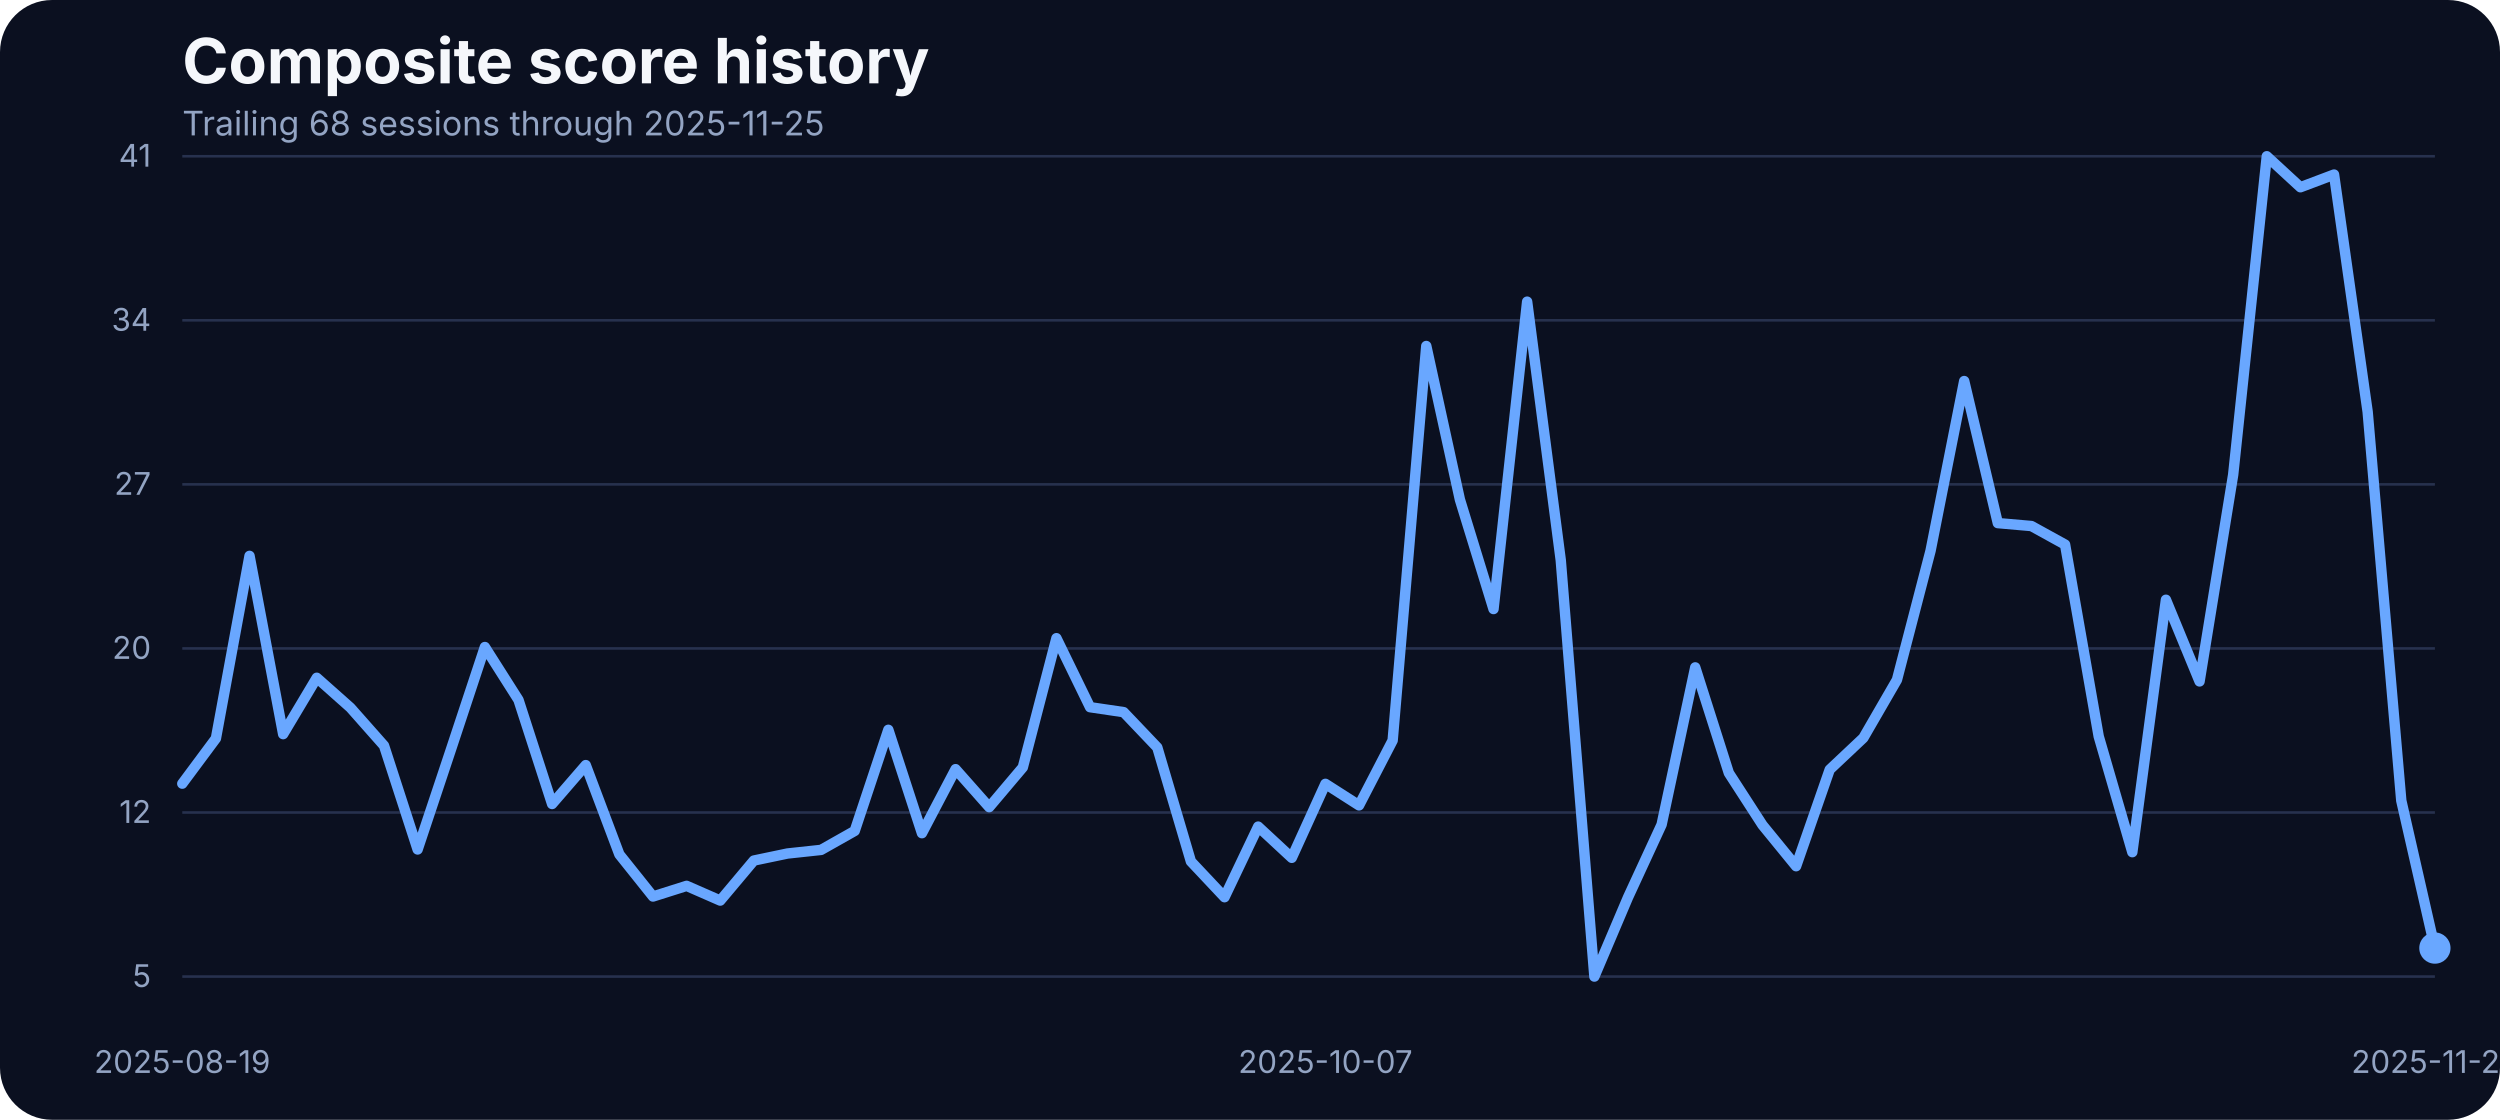
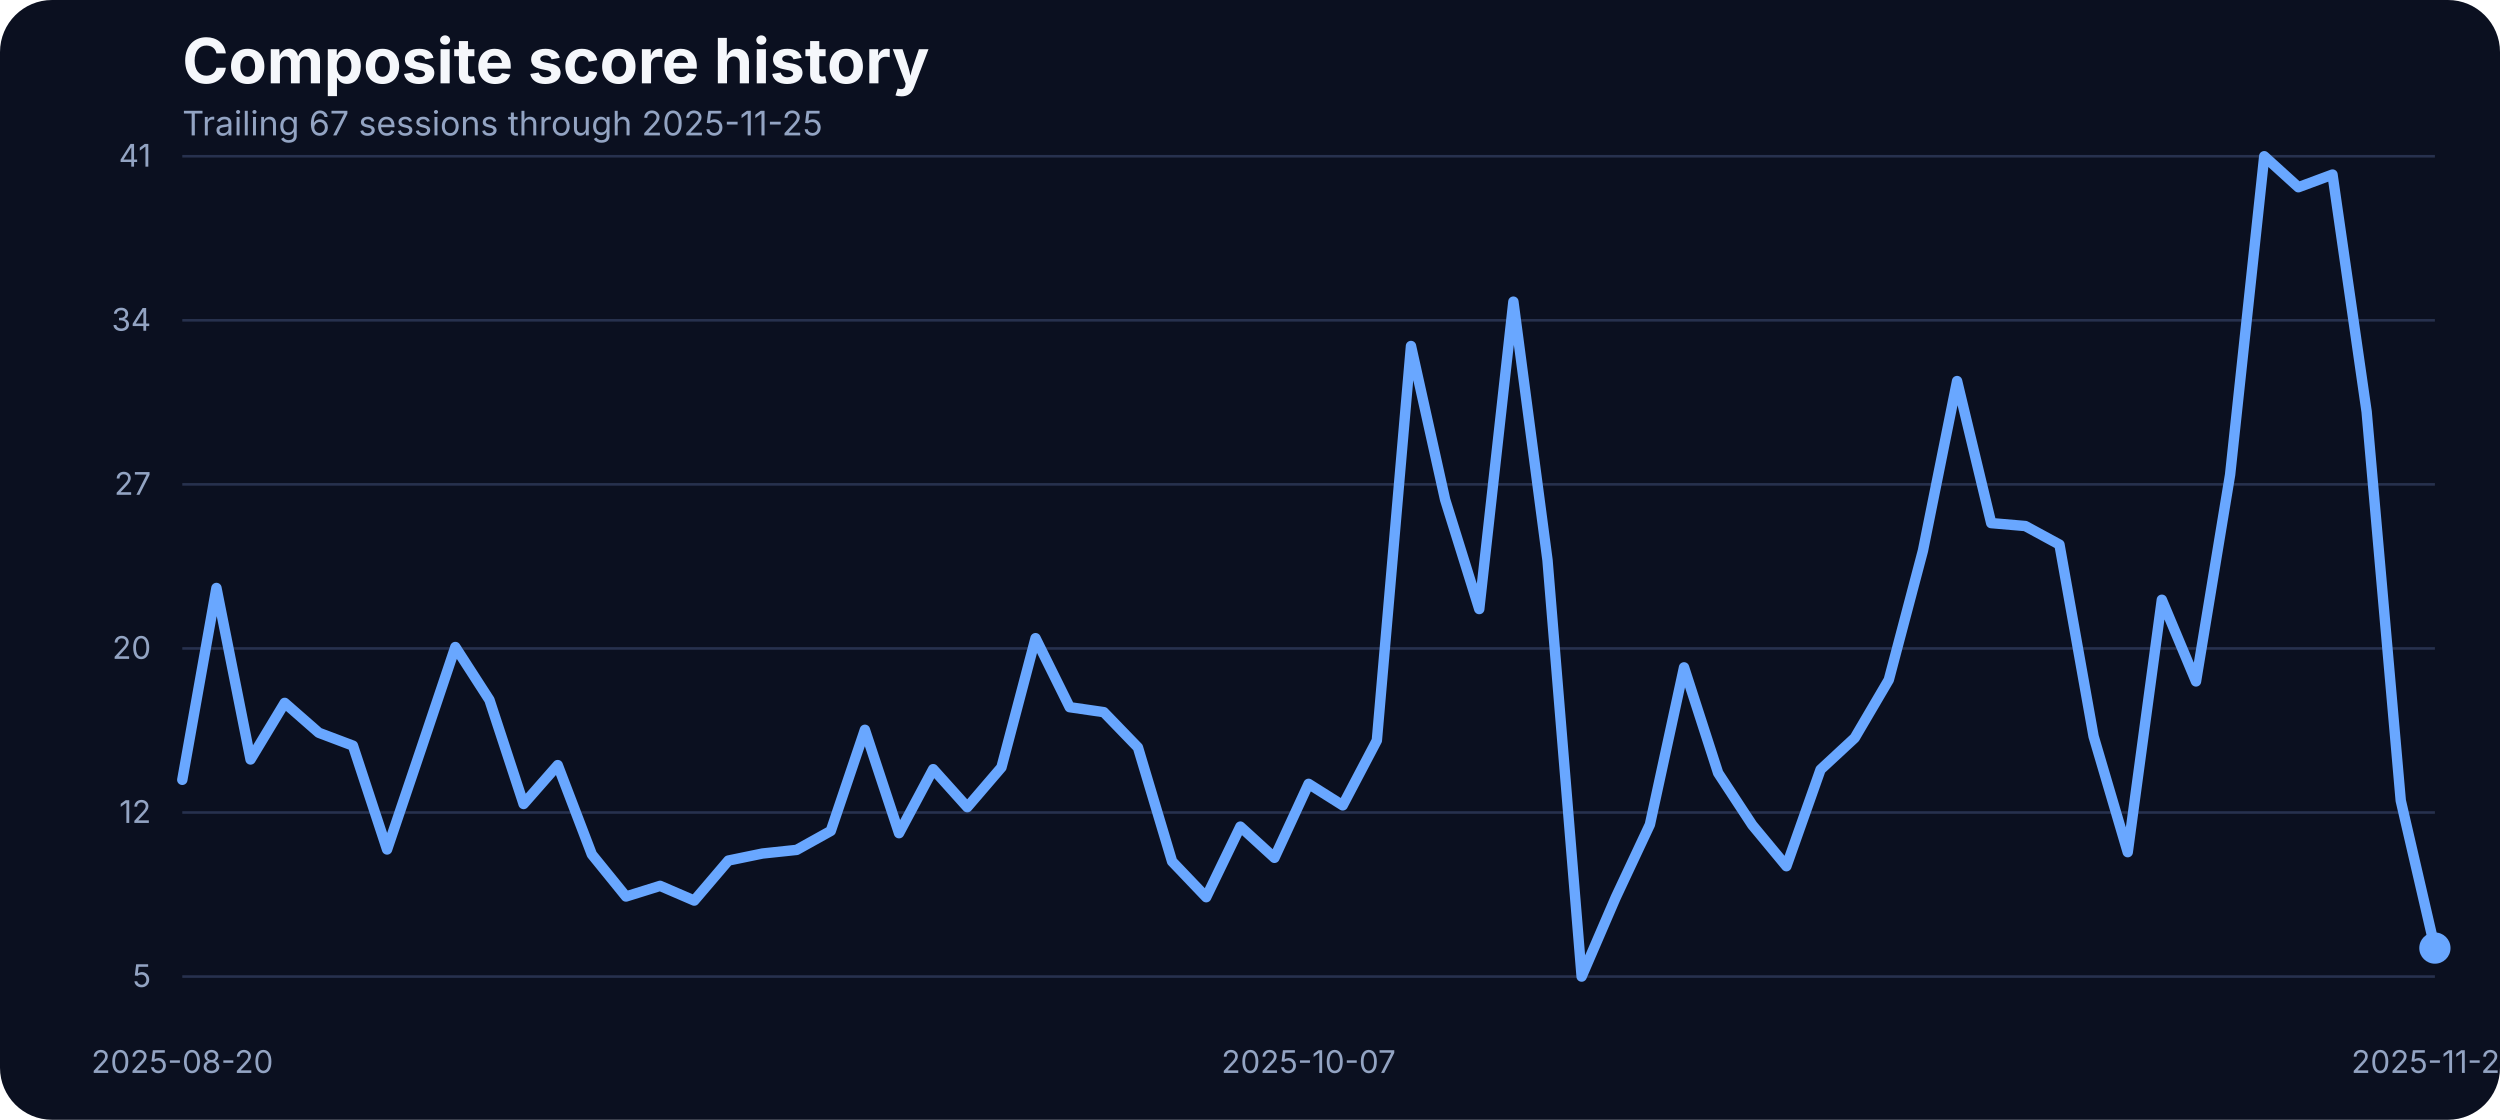
<svg xmlns="http://www.w3.org/2000/svg" width="960" height="430" viewBox="0 0 960 430" role="img" aria-label="Composite score history">
  <rect width="100%" height="100%" fill="#0b1020" rx="20" />
  <text x="70" y="32" fill="#f5f7fb" font-family="Inter, Arial, sans-serif" font-size="24" font-weight="700">Composite score history</text>
-   <text x="70" y="52" fill="#93a4c3" font-family="Inter, Arial, sans-serif" font-size="13">Trailing 68 sessions through 2025-11-25</text>
+   <text x="70" y="52" fill="#93a4c3" font-family="Inter, Arial, sans-serif" font-size="13">Trailing 67 sessions through 2025-11-25</text>
  <line x1="70" x2="935" y1="375.00" y2="375.00" stroke="#27314e" stroke-width="1" />
  <text x="58" y="379.00" text-anchor="end" fill="#93a4c3" font-family="Inter, Arial, sans-serif" font-size="12">5</text>
  <line x1="70" x2="935" y1="312.00" y2="312.00" stroke="#27314e" stroke-width="1" />
  <text x="58" y="316.00" text-anchor="end" fill="#93a4c3" font-family="Inter, Arial, sans-serif" font-size="12">12</text>
  <line x1="70" x2="935" y1="249.00" y2="249.00" stroke="#27314e" stroke-width="1" />
  <text x="58" y="253.00" text-anchor="end" fill="#93a4c3" font-family="Inter, Arial, sans-serif" font-size="12">20</text>
  <line x1="70" x2="935" y1="186.00" y2="186.00" stroke="#27314e" stroke-width="1" />
  <text x="58" y="190.00" text-anchor="end" fill="#93a4c3" font-family="Inter, Arial, sans-serif" font-size="12">27</text>
  <line x1="70" x2="935" y1="123.00" y2="123.00" stroke="#27314e" stroke-width="1" />
  <text x="58" y="127.00" text-anchor="end" fill="#93a4c3" font-family="Inter, Arial, sans-serif" font-size="12">34</text>
  <line x1="70" x2="935" y1="60.00" y2="60.00" stroke="#27314e" stroke-width="1" />
  <text x="58" y="64.00" text-anchor="end" fill="#93a4c3" font-family="Inter, Arial, sans-serif" font-size="12">41</text>
-   <text x="70.00" y="412" text-anchor="middle" fill="#93a4c3" font-family="Inter, Arial, sans-serif" font-size="12">2025-08-19</text>
-   <text x="508.96" y="412" text-anchor="middle" fill="#93a4c3" font-family="Inter, Arial, sans-serif" font-size="12">2025-10-07</text>
+   <text x="70.00" y="412" text-anchor="middle" fill="#93a4c3" font-family="Inter, Arial, sans-serif" font-size="12">2025-08-20</text>
+   <text x="502.50" y="412" text-anchor="middle" fill="#93a4c3" font-family="Inter, Arial, sans-serif" font-size="12">2025-10-07</text>
  <text x="935.00" y="412" text-anchor="middle" fill="#93a4c3" font-family="Inter, Arial, sans-serif" font-size="12">2025-11-25</text>
-   <path d="M 70.00 300.92 L 82.91 283.55 L 95.82 213.46 L 108.73 281.90 L 121.64 260.27 L 134.55 271.74 L 147.46 286.33 L 160.37 326.19 L 173.28 287.46 L 186.19 248.46 L 199.10 268.78 L 212.01 308.73 L 224.93 293.80 L 237.84 328.10 L 250.75 344.26 L 263.66 340.17 L 276.57 345.82 L 289.48 330.45 L 302.39 327.75 L 315.30 326.36 L 328.21 319.07 L 341.12 280.25 L 354.03 319.94 L 366.94 295.36 L 379.85 309.95 L 392.76 294.67 L 405.67 245.07 L 418.58 271.56 L 431.49 273.47 L 444.40 287.02 L 457.31 330.79 L 470.22 344.52 L 483.13 317.42 L 496.04 329.40 L 508.96 301.00 L 521.87 309.26 L 534.78 284.33 L 547.69 132.87 L 560.60 191.84 L 573.51 233.87 L 586.42 115.84 L 599.33 215.11 L 612.24 375.00 L 625.15 344.60 L 638.06 316.64 L 650.97 256.28 L 663.88 296.84 L 676.79 316.81 L 689.70 332.62 L 702.61 295.53 L 715.52 283.37 L 728.43 261.05 L 741.34 211.46 L 754.25 146.33 L 767.16 200.87 L 780.07 202.00 L 792.99 209.12 L 805.90 282.77 L 818.81 327.23 L 831.72 230.31 L 844.63 261.66 L 857.54 182.28 L 870.45 60.00 L 883.36 71.90 L 896.27 67.03 L 909.18 158.14 L 922.09 307.43 L 935.00 364.06" fill="none" stroke="#69a7ff" stroke-width="4" stroke-linecap="round" stroke-linejoin="round" />
+   <path d="M 70.00 299.44 L 83.11 225.79 L 96.21 291.63 L 109.32 269.91 L 122.42 281.38 L 135.53 286.33 L 148.64 326.19 L 161.74 287.46 L 174.85 248.46 L 187.95 268.78 L 201.06 308.73 L 214.17 293.80 L 227.27 328.10 L 240.38 344.26 L 253.48 340.17 L 266.59 345.82 L 279.70 330.45 L 292.80 327.75 L 305.91 326.36 L 319.02 319.07 L 332.12 280.25 L 345.23 319.94 L 358.33 295.36 L 371.44 309.95 L 384.55 294.67 L 397.65 245.07 L 410.76 271.56 L 423.86 273.47 L 436.97 287.02 L 450.08 330.79 L 463.18 344.52 L 476.29 317.42 L 489.39 329.40 L 502.50 301.00 L 515.61 309.26 L 528.71 284.33 L 541.82 132.87 L 554.92 191.84 L 568.03 233.87 L 581.14 115.84 L 594.24 215.11 L 607.35 375.00 L 620.45 344.60 L 633.56 316.64 L 646.67 256.28 L 659.77 296.84 L 672.88 316.81 L 685.98 332.62 L 699.09 295.53 L 712.20 283.37 L 725.30 261.05 L 738.41 211.46 L 751.52 146.33 L 764.62 200.87 L 777.73 202.00 L 790.83 209.12 L 803.94 282.77 L 817.05 327.23 L 830.15 230.31 L 843.26 261.66 L 856.36 182.28 L 869.47 60.00 L 882.58 71.90 L 895.68 67.03 L 908.79 158.14 L 921.89 307.43 L 935.00 364.06" fill="none" stroke="#69a7ff" stroke-width="4" stroke-linecap="round" stroke-linejoin="round" />
  <circle cx="935.00" cy="364.06" r="6" fill="#69a7ff" />
</svg>
